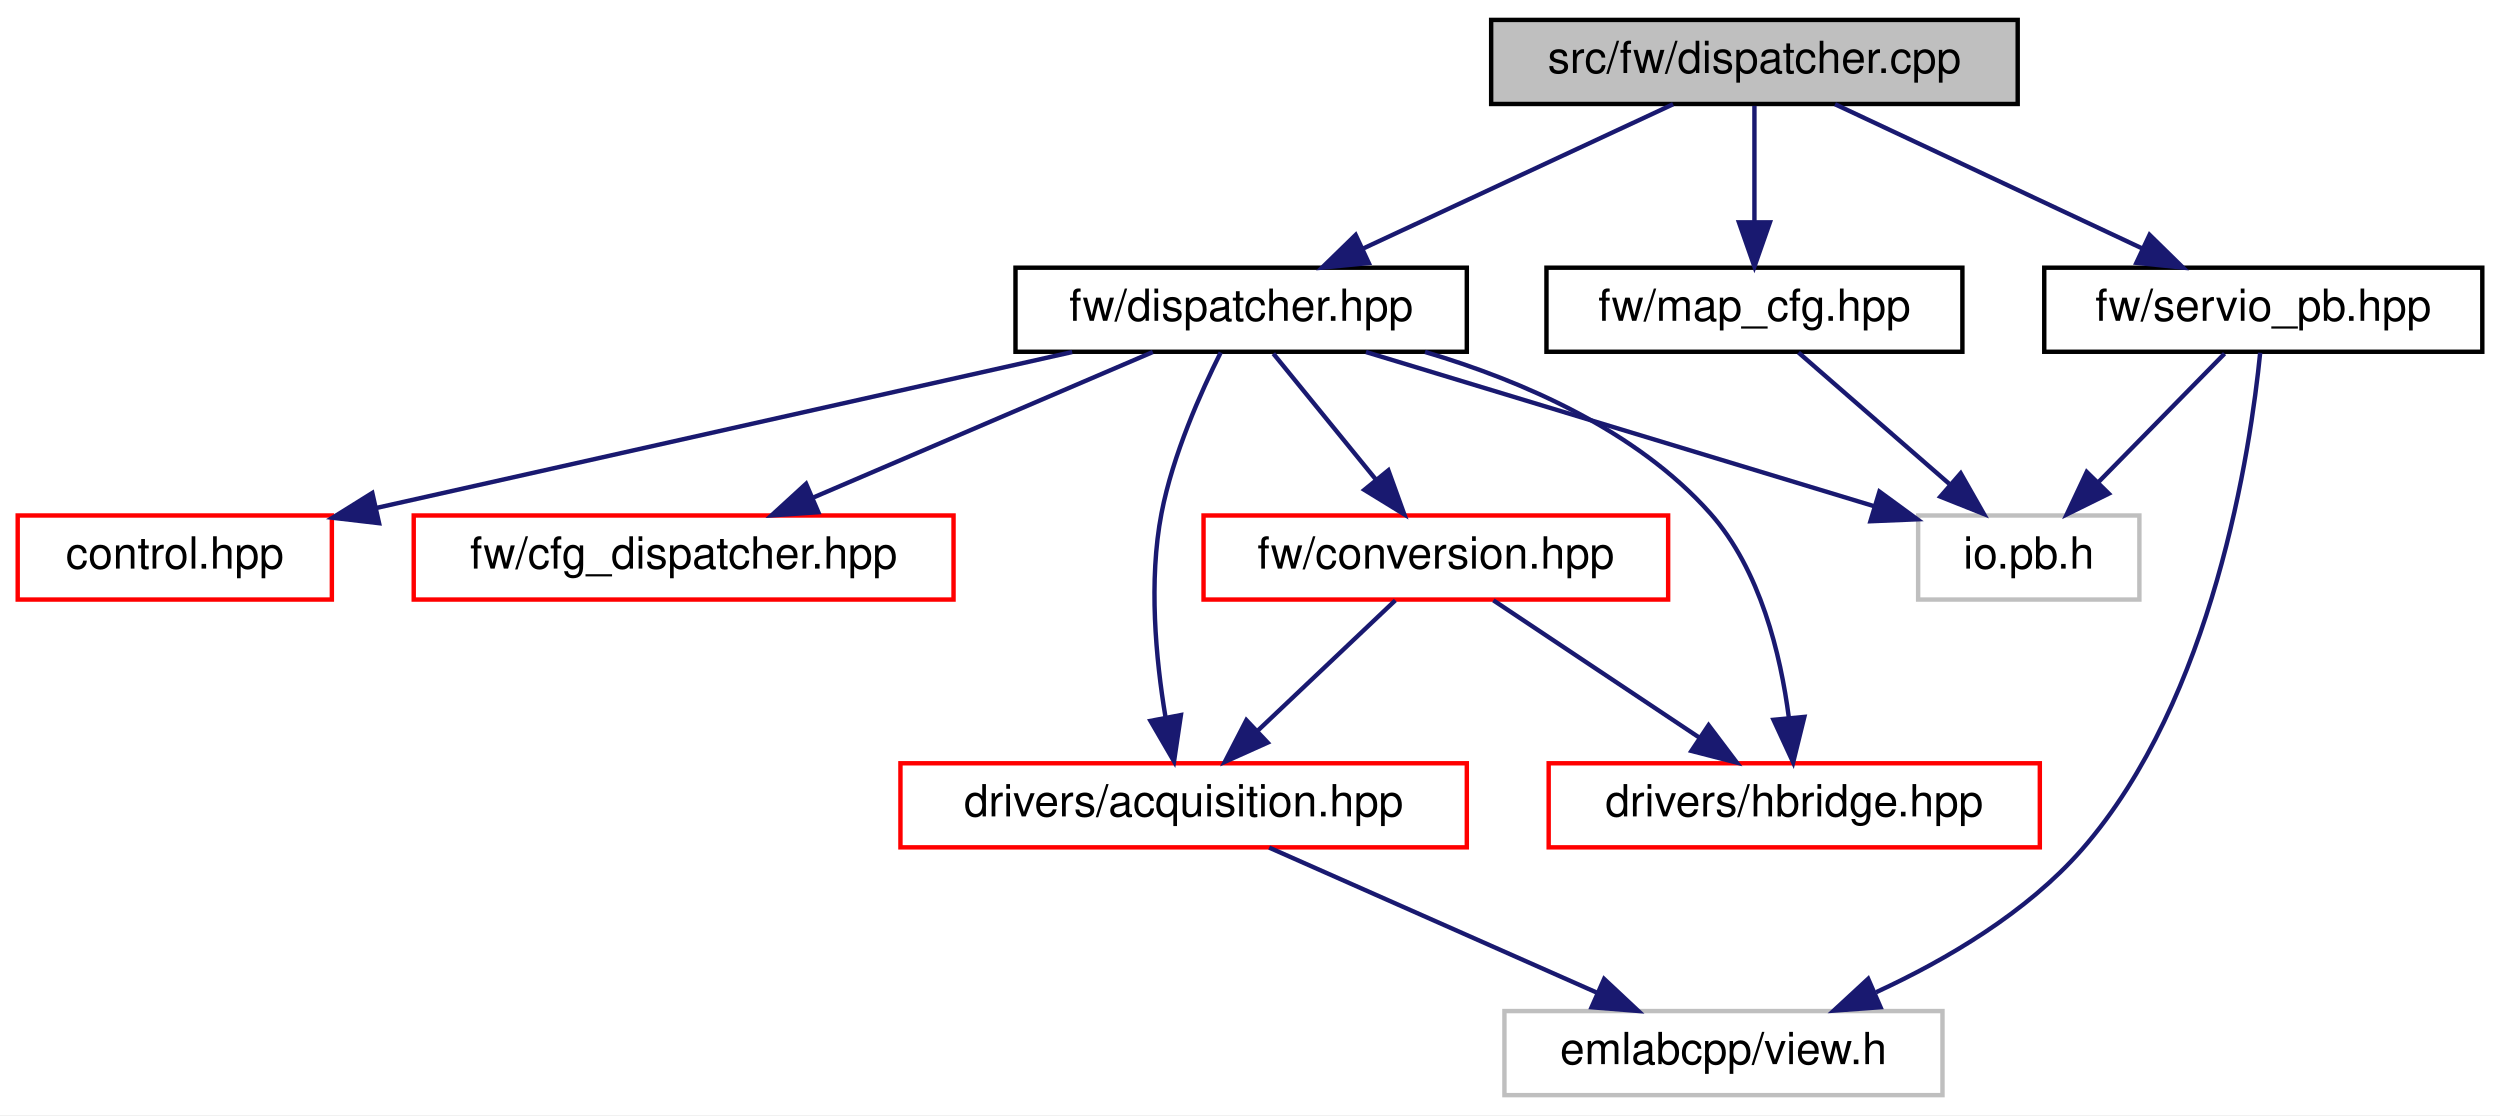
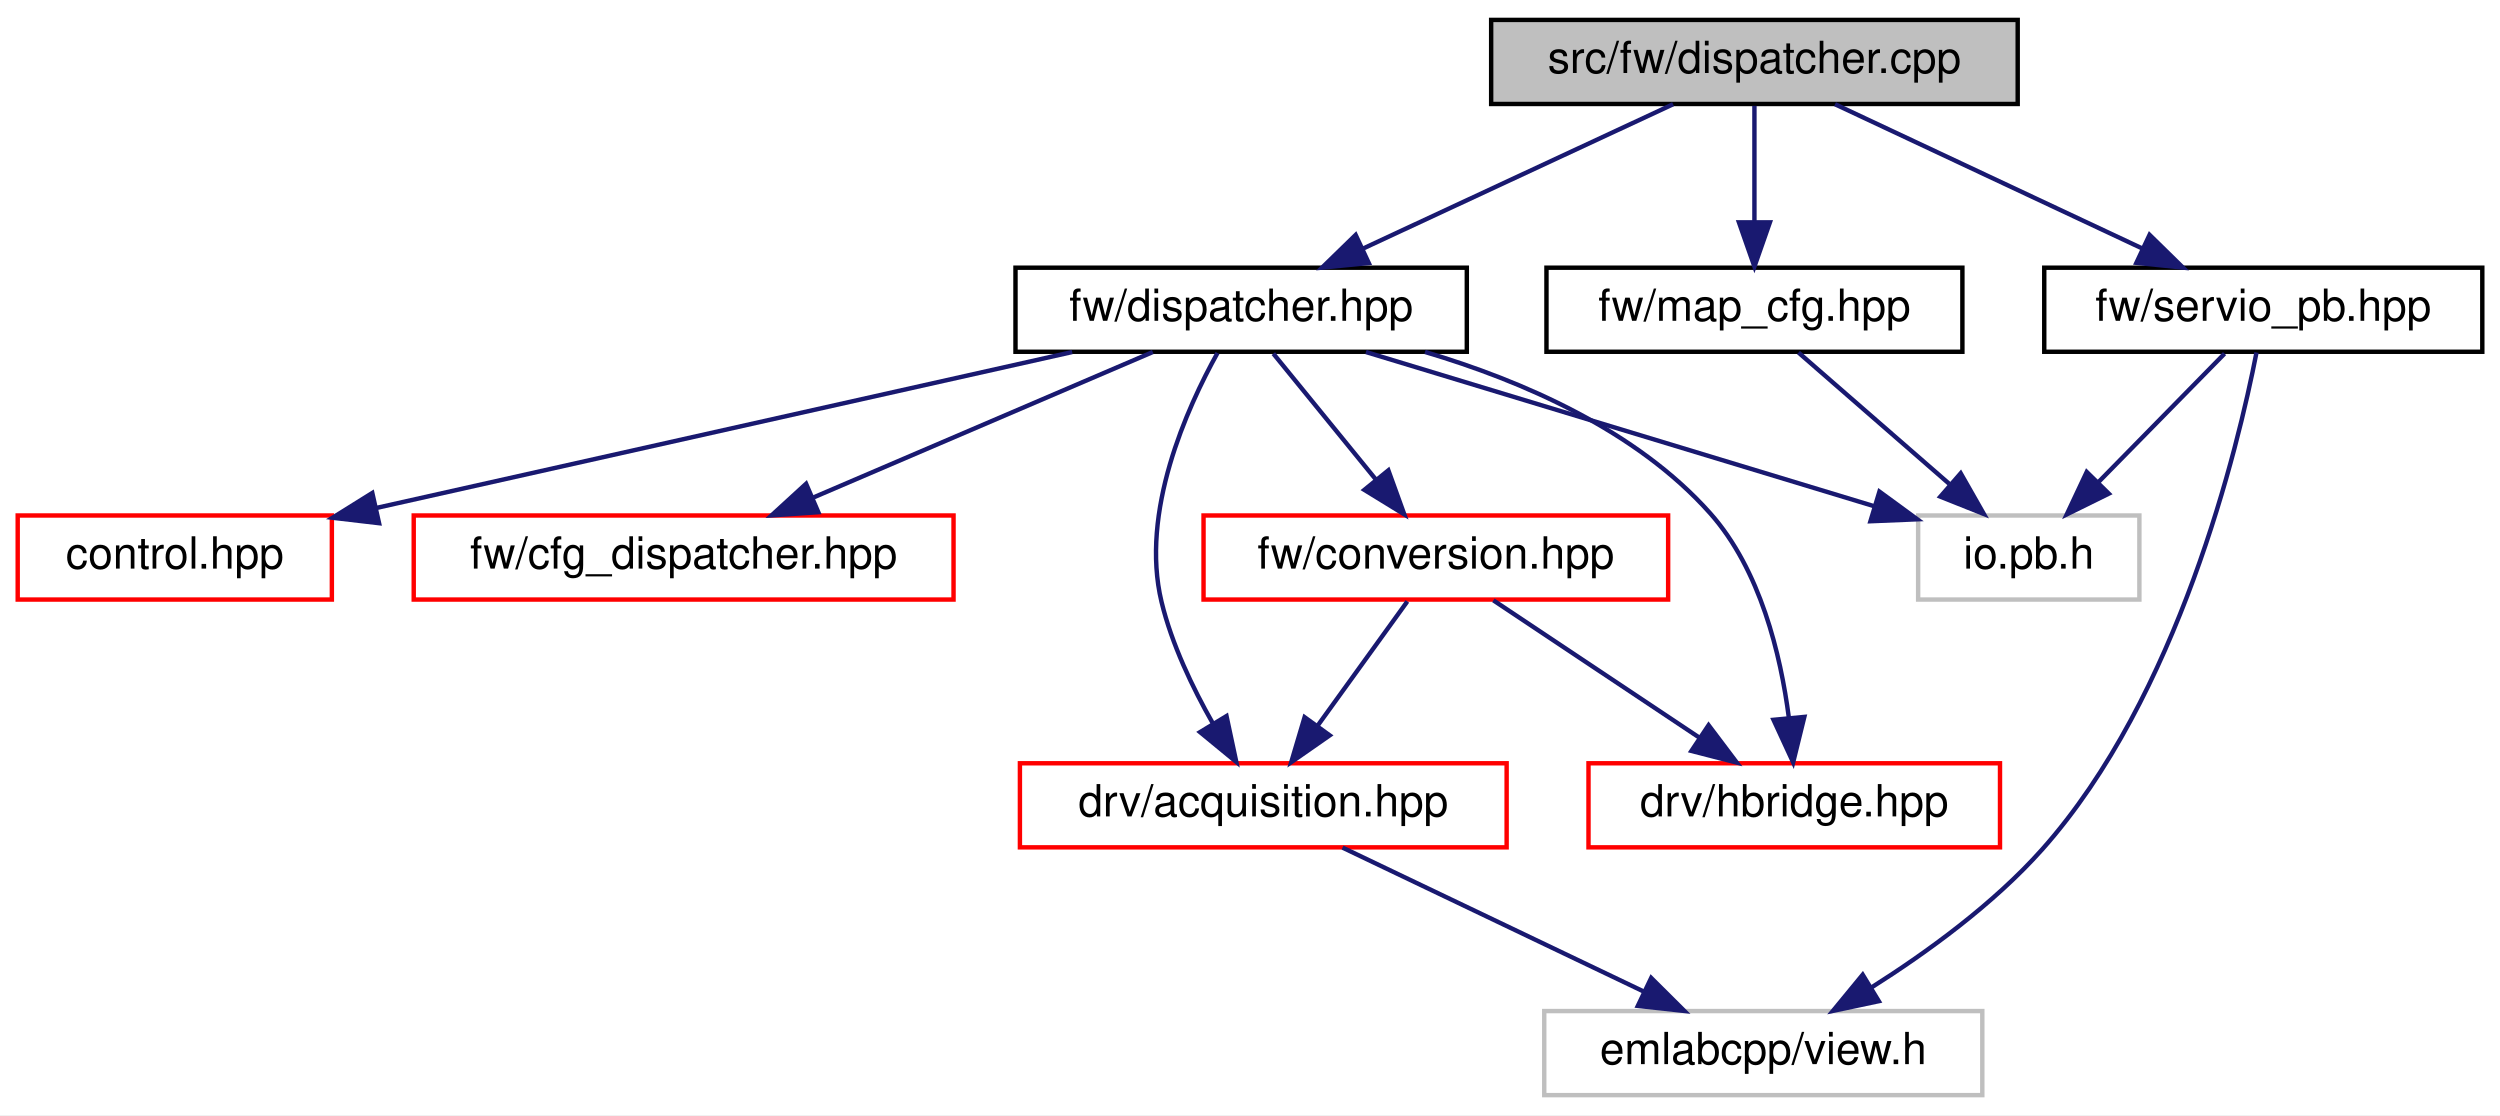
<svg xmlns="http://www.w3.org/2000/svg" xmlns:xlink="http://www.w3.org/1999/xlink" width="565pt" height="252pt" viewBox="0.00 0.00 565.00 252.00">
  <g id="graph0" class="graph" transform="scale(1 1) rotate(0) translate(4 248)">
    <polygon fill="white" stroke="transparent" points="-4,4 -4,-248 561,-248 561,4 -4,4" />
    <g id="node1" class="node">
      <g id="a_node1">
        <a xlink:title=" ">
          <polygon fill="#bfbfbf" stroke="black" points="333,-224.5 333,-243.5 452,-243.5 452,-224.5 333,-224.5" />
          <text text-anchor="middle" x="392.5" y="-231.5" font-family="Helvetica,sans-Serif" font-size="10.00">src/fw/dispatcher.cpp</text>
        </a>
      </g>
    </g>
    <g id="node2" class="node">
      <g id="a_node2">
        <a xlink:href="dispatcher_8hpp.html" target="_top" xlink:title=" ">
          <polygon fill="white" stroke="black" points="225.5,-168.5 225.5,-187.5 327.5,-187.5 327.5,-168.5 225.5,-168.5" />
          <text text-anchor="middle" x="276.5" y="-175.5" font-family="Helvetica,sans-Serif" font-size="10.00">fw/dispatcher.hpp</text>
        </a>
      </g>
    </g>
    <g id="edge1" class="edge">
      <path fill="none" stroke="midnightblue" d="M374.12,-224.44C355.28,-215.68 325.77,-201.94 304.12,-191.86" />
      <polygon fill="midnightblue" stroke="midnightblue" points="305.34,-188.56 294.79,-187.52 302.38,-194.91 305.34,-188.56" />
    </g>
    <g id="node10" class="node">
      <g id="a_node10">
        <a xlink:href="map__cfg_8hpp.html" target="_top" xlink:title=" ">
          <polygon fill="white" stroke="black" points="345.5,-168.5 345.5,-187.5 439.5,-187.5 439.5,-168.5 345.5,-168.5" />
          <text text-anchor="middle" x="392.5" y="-175.5" font-family="Helvetica,sans-Serif" font-size="10.00">fw/map_cfg.hpp</text>
        </a>
      </g>
    </g>
    <g id="edge11" class="edge">
      <path fill="none" stroke="midnightblue" d="M392.5,-224.08C392.5,-217.01 392.5,-206.86 392.5,-197.99" />
      <polygon fill="midnightblue" stroke="midnightblue" points="396,-197.75 392.5,-187.75 389,-197.75 396,-197.75" />
    </g>
    <g id="node11" class="node">
      <g id="a_node11">
        <a xlink:href="servio__pb_8hpp.html" target="_top" xlink:title=" ">
          <polygon fill="white" stroke="black" points="458,-168.5 458,-187.5 557,-187.5 557,-168.5 458,-168.5" />
          <text text-anchor="middle" x="507.5" y="-175.5" font-family="Helvetica,sans-Serif" font-size="10.00">fw/servio_pb.hpp</text>
        </a>
      </g>
    </g>
    <g id="edge13" class="edge">
      <path fill="none" stroke="midnightblue" d="M410.72,-224.44C429.4,-215.68 458.66,-201.94 480.12,-191.86" />
      <polygon fill="midnightblue" stroke="midnightblue" points="481.8,-194.93 489.36,-187.52 478.82,-188.6 481.8,-194.93" />
    </g>
    <g id="node3" class="node">
      <g id="a_node3">
        <a xlink:href="control_8hpp.html" target="_top" xlink:title=" ">
          <polygon fill="white" stroke="red" points="0,-112.5 0,-131.5 71,-131.5 71,-112.5 0,-112.5" />
          <text text-anchor="middle" x="35.5" y="-119.5" font-family="Helvetica,sans-Serif" font-size="10.00">control.hpp</text>
        </a>
      </g>
    </g>
    <g id="edge2" class="edge">
      <path fill="none" stroke="midnightblue" d="M238.31,-168.44C195.62,-158.88 126.52,-143.39 81.04,-133.2" />
      <polygon fill="midnightblue" stroke="midnightblue" points="81.67,-129.76 71.15,-130.99 80.14,-136.59 81.67,-129.76" />
    </g>
    <g id="node4" class="node">
      <g id="a_node4">
        <a xlink:href="cfg__dispatcher_8hpp.html" target="_top" xlink:title=" ">
          <polygon fill="white" stroke="red" points="89.5,-112.5 89.5,-131.5 211.5,-131.5 211.5,-112.5 89.5,-112.5" />
          <text text-anchor="middle" x="150.5" y="-119.5" font-family="Helvetica,sans-Serif" font-size="10.00">fw/cfg_dispatcher.hpp</text>
        </a>
      </g>
    </g>
    <g id="edge3" class="edge">
      <path fill="none" stroke="midnightblue" d="M256.53,-168.44C235.89,-159.6 203.44,-145.69 179.87,-135.59" />
      <polygon fill="midnightblue" stroke="midnightblue" points="180.94,-132.24 170.37,-131.52 178.18,-138.67 180.94,-132.24" />
    </g>
    <g id="node5" class="node">
      <g id="a_node5">
        <a xlink:href="conversion_8hpp.html" target="_top" xlink:title=" ">
          <polygon fill="white" stroke="red" points="268,-112.5 268,-131.5 373,-131.5 373,-112.5 268,-112.5" />
          <text text-anchor="middle" x="320.5" y="-119.5" font-family="Helvetica,sans-Serif" font-size="10.00">fw/conversion.hpp</text>
        </a>
      </g>
    </g>
    <g id="edge4" class="edge">
      <path fill="none" stroke="midnightblue" d="M283.77,-168.08C290.04,-160.38 299.29,-149.03 306.93,-139.65" />
      <polygon fill="midnightblue" stroke="midnightblue" points="309.77,-141.71 313.37,-131.75 304.34,-137.29 309.77,-141.71" />
    </g>
    <g id="node6" class="node">
      <g id="a_node6">
        <a xlink:href="acquisition_8hpp.html" target="_top" xlink:title=" ">
-           <polygon fill="white" stroke="red" points="199.5,-56.5 199.5,-75.5 327.5,-75.5 327.5,-56.5 199.5,-56.5" />
-           <text text-anchor="middle" x="263.5" y="-63.5" font-family="Helvetica,sans-Serif" font-size="10.00">drivers/acquisition.hpp</text>
+           <polygon fill="white" stroke="red" points="226.5,-56.5 226.5,-75.5 336.5,-75.5 336.5,-56.5 226.5,-56.5" />
+           <text text-anchor="middle" x="281.5" y="-63.5" font-family="Helvetica,sans-Serif" font-size="10.00">drv/acquisition.hpp</text>
        </a>
      </g>
    </g>
    <g id="edge8" class="edge">
-       <path fill="none" stroke="midnightblue" d="M271.88,-168.34C267.44,-159.49 261.05,-145.22 258.5,-132 255.55,-116.7 257.22,-99.06 259.39,-86.02" />
-       <polygon fill="midnightblue" stroke="midnightblue" points="262.89,-86.4 261.33,-75.92 256.01,-85.08 262.89,-86.4" />
+       <path fill="none" stroke="midnightblue" d="M271.15,-168.22C264.23,-155.77 253.62,-132.26 258.5,-112 260.81,-102.42 265.52,-92.58 270.08,-84.56" />
+       <polygon fill="midnightblue" stroke="midnightblue" points="273.19,-86.17 275.4,-75.81 267.21,-82.54 273.19,-86.17" />
    </g>
    <g id="node8" class="node">
      <g id="a_node8">
        <a xlink:href="hbridge_8hpp.html" target="_top" xlink:title=" ">
-           <polygon fill="white" stroke="red" points="346,-56.5 346,-75.5 457,-75.5 457,-56.5 346,-56.5" />
-           <text text-anchor="middle" x="401.5" y="-63.5" font-family="Helvetica,sans-Serif" font-size="10.00">drivers/hbridge.hpp</text>
+           <polygon fill="white" stroke="red" points="355,-56.5 355,-75.5 448,-75.5 448,-56.5 355,-56.5" />
+           <text text-anchor="middle" x="401.5" y="-63.5" font-family="Helvetica,sans-Serif" font-size="10.00">drv/hbridge.hpp</text>
        </a>
      </g>
    </g>
    <g id="edge9" class="edge">
      <path fill="none" stroke="midnightblue" d="M318.05,-168.46C340.03,-161.93 365.83,-150.75 382.5,-132 393.84,-119.24 398.43,-100.05 400.28,-85.82" />
      <polygon fill="midnightblue" stroke="midnightblue" points="403.78,-85.98 401.25,-75.7 396.81,-85.32 403.78,-85.98" />
    </g>
    <g id="node9" class="node">
      <g id="a_node9">
        <a xlink:title=" ">
          <polygon fill="white" stroke="#bfbfbf" points="429.5,-112.5 429.5,-131.5 479.5,-131.5 479.5,-112.5 429.5,-112.5" />
          <text text-anchor="middle" x="454.5" y="-119.5" font-family="Helvetica,sans-Serif" font-size="10.00">io.pb.h</text>
        </a>
      </g>
    </g>
    <g id="edge10" class="edge">
      <path fill="none" stroke="midnightblue" d="M304.7,-168.44C335.8,-159.01 385.86,-143.82 419.45,-133.63" />
      <polygon fill="midnightblue" stroke="midnightblue" points="420.75,-136.9 429.31,-130.64 418.72,-130.2 420.75,-136.9" />
    </g>
    <g id="edge5" class="edge">
-       <path fill="none" stroke="midnightblue" d="M311.34,-112.32C303,-104.42 290.47,-92.55 280.32,-82.94" />
-       <polygon fill="midnightblue" stroke="midnightblue" points="282.49,-80.17 272.82,-75.83 277.68,-85.25 282.49,-80.17" />
+       <path fill="none" stroke="midnightblue" d="M314.06,-112.08C308.55,-104.46 300.47,-93.26 293.74,-83.94" />
+       <polygon fill="midnightblue" stroke="midnightblue" points="296.51,-81.81 287.82,-75.75 290.84,-85.91 296.51,-81.81" />
    </g>
    <g id="edge7" class="edge">
      <path fill="none" stroke="midnightblue" d="M333.51,-112.32C346.03,-103.98 365.18,-91.21 379.97,-81.35" />
      <polygon fill="midnightblue" stroke="midnightblue" points="382.14,-84.11 388.52,-75.65 378.26,-78.29 382.14,-84.11" />
    </g>
    <g id="node7" class="node">
      <g id="a_node7">
        <a xlink:title=" ">
-           <polygon fill="white" stroke="#bfbfbf" points="336,-0.5 336,-19.5 435,-19.5 435,-0.5 336,-0.5" />
-           <text text-anchor="middle" x="385.5" y="-7.5" font-family="Helvetica,sans-Serif" font-size="10.00">emlabcpp/view.h</text>
+           <polygon fill="white" stroke="#bfbfbf" points="345,-0.5 345,-19.5 444,-19.5 444,-0.5 345,-0.5" />
+           <text text-anchor="middle" x="394.5" y="-7.5" font-family="Helvetica,sans-Serif" font-size="10.00">emlabcpp/view.h</text>
        </a>
      </g>
    </g>
    <g id="edge6" class="edge">
-       <path fill="none" stroke="midnightblue" d="M282.83,-56.44C302.82,-47.6 334.24,-33.69 357.06,-23.59" />
-       <polygon fill="midnightblue" stroke="midnightblue" points="358.53,-26.76 366.26,-19.52 355.7,-20.36 358.53,-26.76" />
+       <path fill="none" stroke="midnightblue" d="M299.41,-56.44C317.75,-47.68 346.51,-33.94 367.59,-23.86" />
+       <polygon fill="midnightblue" stroke="midnightblue" points="369.17,-26.99 376.68,-19.52 366.15,-20.67 369.17,-26.99" />
    </g>
    <g id="edge12" class="edge">
      <path fill="none" stroke="midnightblue" d="M402.46,-168.32C411.63,-160.34 425.44,-148.31 436.53,-138.65" />
      <polygon fill="midnightblue" stroke="midnightblue" points="439.12,-141.04 444.36,-131.83 434.52,-135.76 439.12,-141.04" />
    </g>
    <g id="edge14" class="edge">
-       <path fill="none" stroke="midnightblue" d="M506.8,-168.27C504.64,-146.67 496.3,-90.05 466.5,-56 454.04,-41.77 435.94,-31.11 420,-23.76" />
-       <polygon fill="midnightblue" stroke="midnightblue" points="421,-20.37 410.43,-19.6 418.21,-26.79 421,-20.37" />
+       <path fill="none" stroke="midnightblue" d="M505.97,-168.34C501.79,-146.9 488.35,-90.61 457.5,-56 446.49,-43.65 431.5,-32.77 418.9,-24.8" />
+       <polygon fill="midnightblue" stroke="midnightblue" points="420.61,-21.74 410.24,-19.54 416.97,-27.72 420.61,-21.74" />
    </g>
    <g id="edge15" class="edge">
      <path fill="none" stroke="midnightblue" d="M498.75,-168.08C491.03,-160.22 479.6,-148.57 470.28,-139.08" />
      <polygon fill="midnightblue" stroke="midnightblue" points="472.59,-136.44 463.09,-131.75 467.6,-141.34 472.59,-136.44" />
    </g>
  </g>
</svg>
